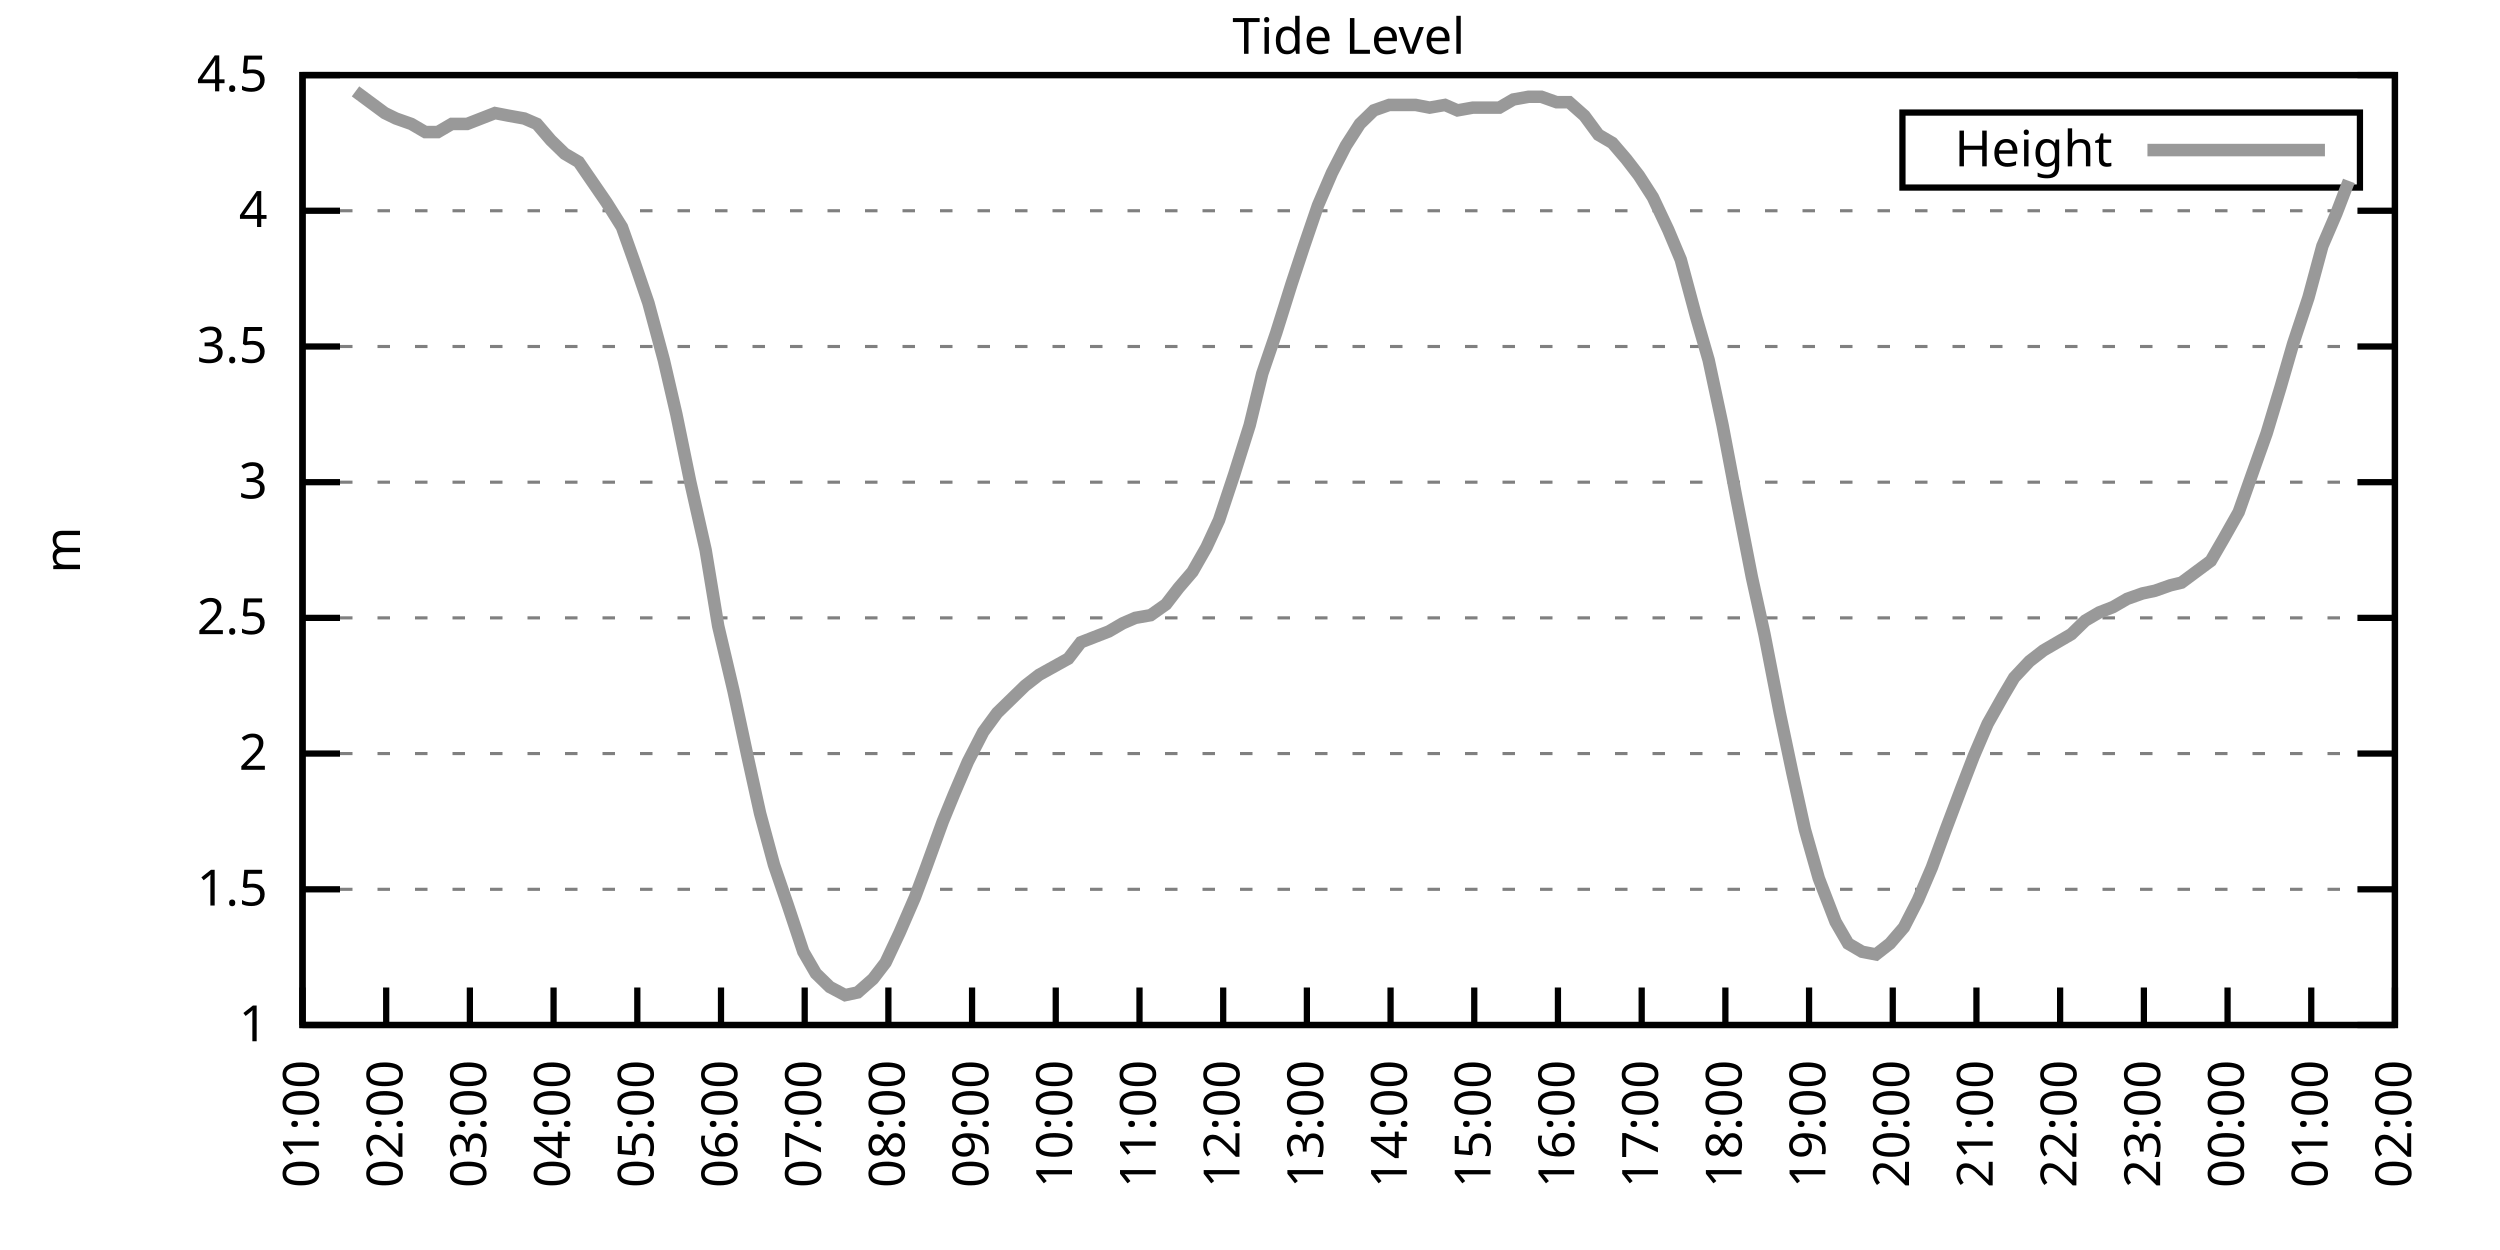
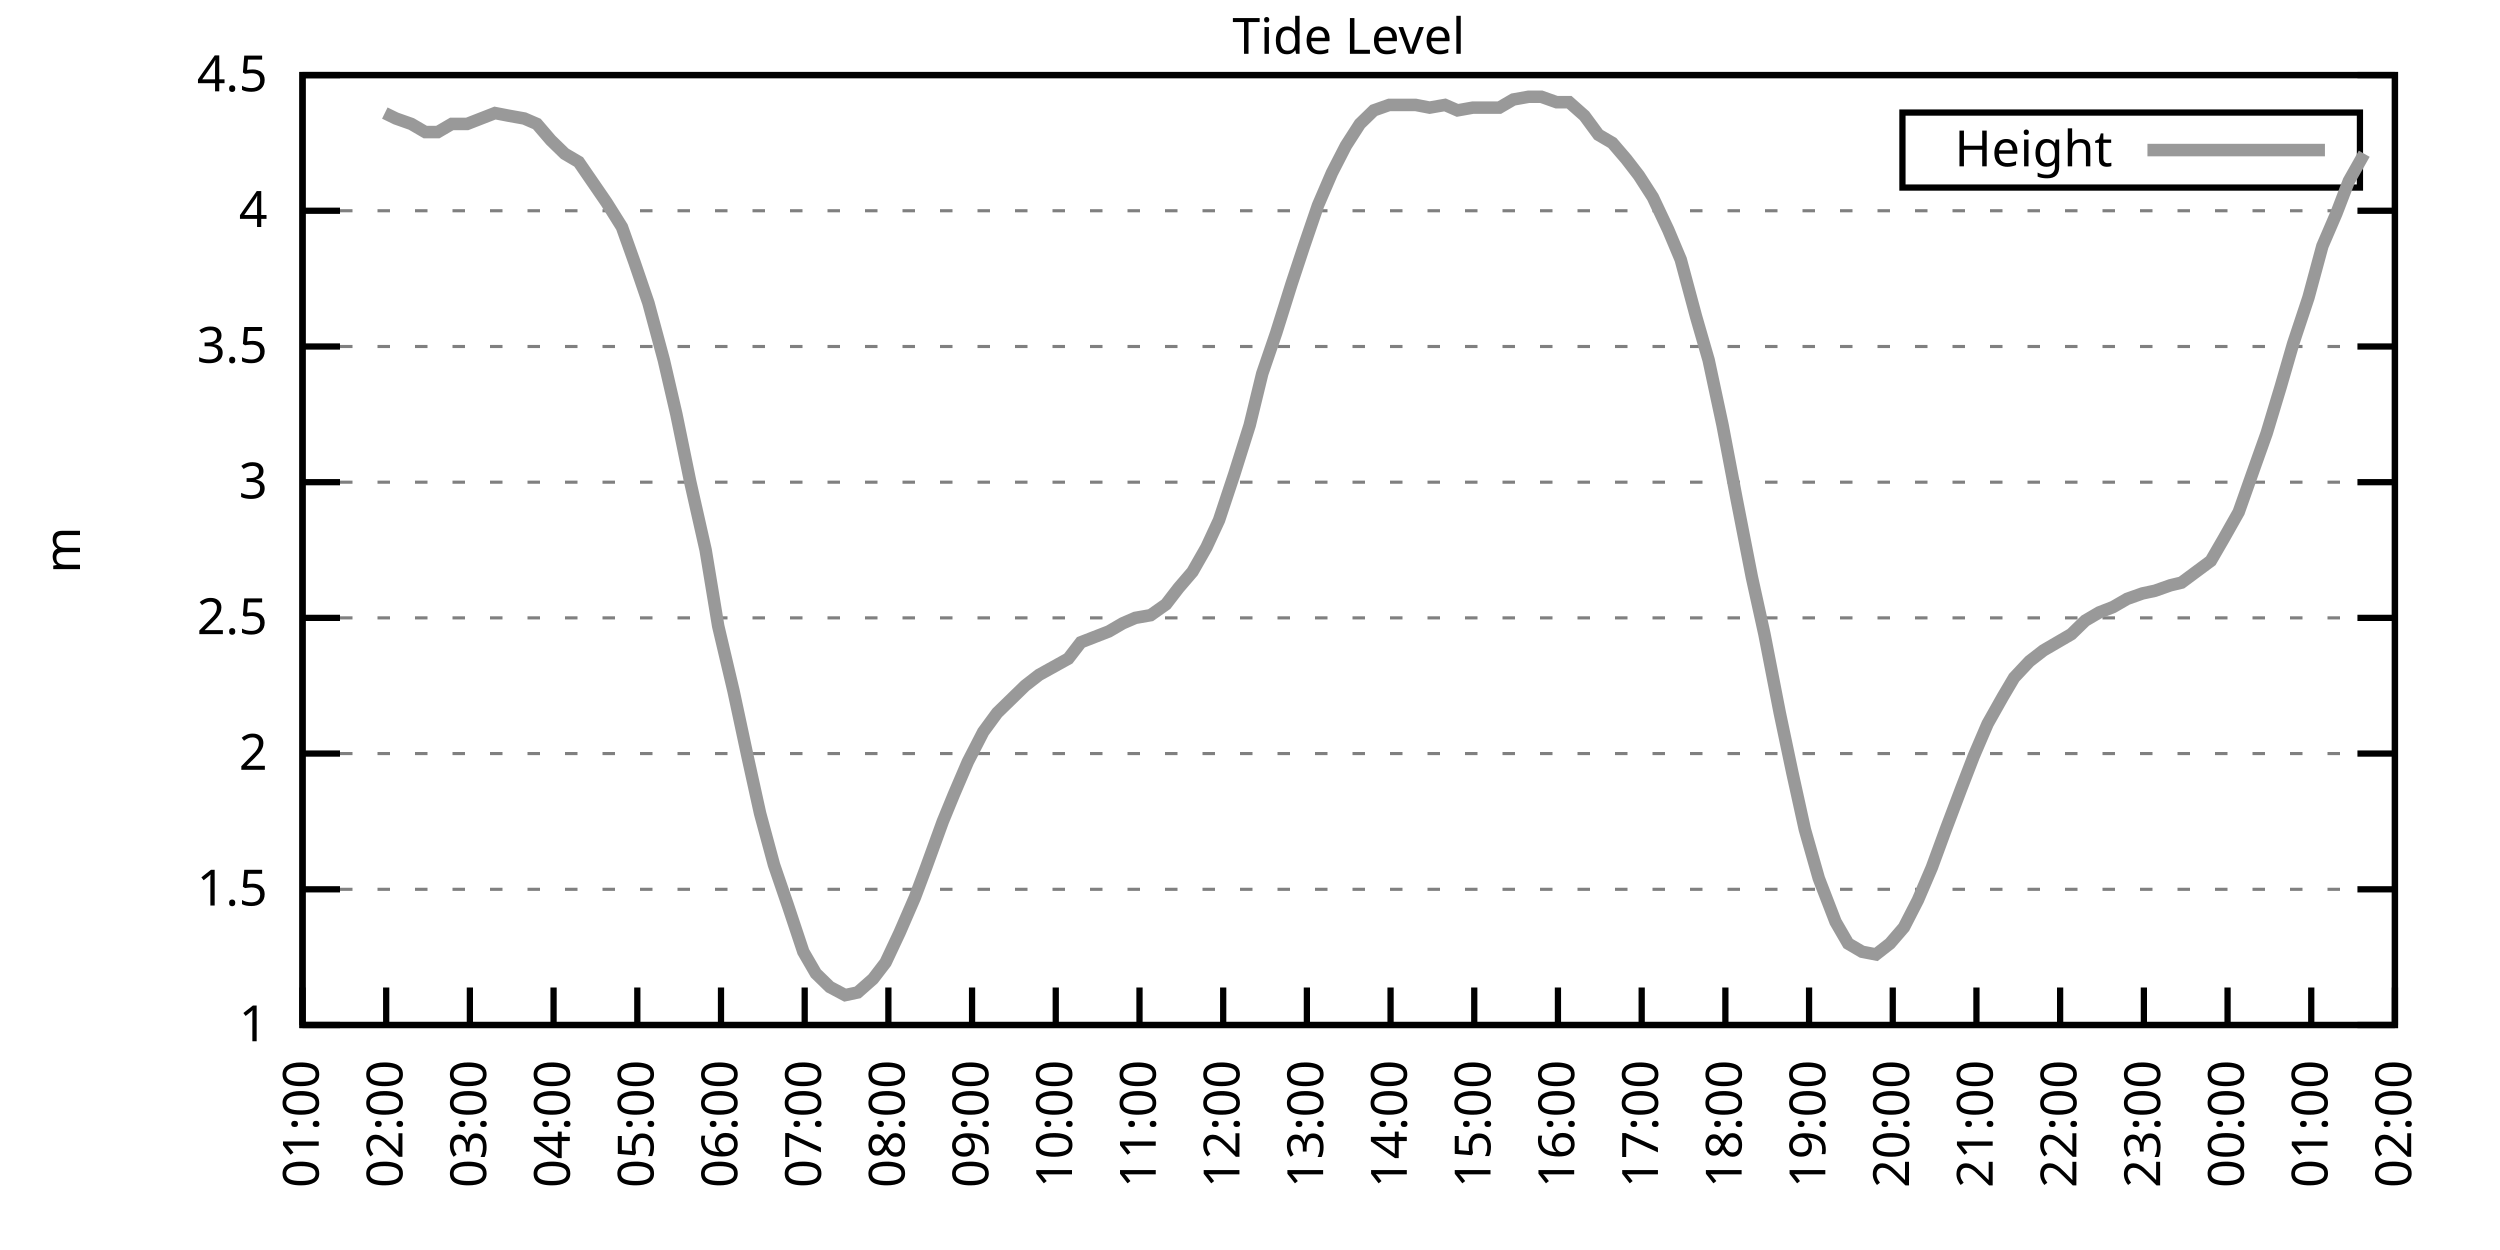
<svg xmlns="http://www.w3.org/2000/svg" xmlns:xlink="http://www.w3.org/1999/xlink" width="400" height="200" viewBox="0 0 400 200">
  <g id="gnuplot_canvas">
    <rect x="0" y="0" width="400" height="200" fill="none" />
    <defs>
      <circle id="gpDot" r="0.5" stroke-width="0.5" stroke="currentColor" />
      <path id="gpPt0" stroke-width="0.333" stroke="currentColor" d="M-1,0 h2 M0,-1 v2" />
      <path id="gpPt1" stroke-width="0.333" stroke="currentColor" d="M-1,-1 L1,1 M1,-1 L-1,1" />
      <path id="gpPt2" stroke-width="0.333" stroke="currentColor" d="M-1,0 L1,0 M0,-1 L0,1 M-1,-1 L1,1 M-1,1 L1,-1" />
      <rect id="gpPt3" stroke-width="0.333" stroke="currentColor" x="-1" y="-1" width="2" height="2" />
      <rect id="gpPt4" stroke-width="0.333" stroke="currentColor" fill="currentColor" x="-1" y="-1" width="2" height="2" />
      <circle id="gpPt5" stroke-width="0.333" stroke="currentColor" cx="0" cy="0" r="1" />
      <use xlink:href="#gpPt5" id="gpPt6" fill="currentColor" stroke="none" />
      <path id="gpPt7" stroke-width="0.333" stroke="currentColor" d="M0,-1.33 L-1.33,0.67 L1.33,0.67 z" />
      <use xlink:href="#gpPt7" id="gpPt8" fill="currentColor" stroke="none" />
      <use xlink:href="#gpPt7" id="gpPt9" stroke="currentColor" transform="rotate(180)" />
      <use xlink:href="#gpPt9" id="gpPt10" fill="currentColor" stroke="none" />
      <use xlink:href="#gpPt3" id="gpPt11" stroke="currentColor" transform="rotate(45)" />
      <use xlink:href="#gpPt11" id="gpPt12" fill="currentColor" stroke="none" />
      <path id="gpPt13" stroke-width="0.333" stroke="currentColor" d="M0,1.330 L1.265,0.411 L0.782,-1.067 L-0.782,-1.076 L-1.265,0.411 z" />
      <use xlink:href="#gpPt13" id="gpPt14" fill="currentColor" stroke="none" />
      <filter id="textbox" filterUnits="objectBoundingBox" x="0" y="0" height="1" width="1">
        <feFlood flood-color="white" flood-opacity="1" result="bgnd" />
        <feComposite in="SourceGraphic" in2="bgnd" operator="atop" />
      </filter>
      <filter id="greybox" filterUnits="objectBoundingBox" x="0" y="0" height="1" width="1">
        <feFlood flood-color="lightgrey" flood-opacity="1" result="grey" />
        <feComposite in="SourceGraphic" in2="grey" operator="atop" />
      </filter>
    </defs>
    <g fill="none" color="white" stroke="currentColor" stroke-width="1.00" stroke-linecap="butt" stroke-linejoin="miter">
</g>
    <g fill="none" color="black" stroke="currentColor" stroke-width="1.00" stroke-linecap="butt" stroke-linejoin="miter">
      <g stroke="none" shape-rendering="crispEdges">
        <polygon fill="rgb(255, 255, 255)" points="48.40,164.00 383.18,164.00 383.18,12.02 48.40,12.02 " />
      </g>
    </g>
    <g fill="none" color="black" stroke="currentColor" stroke-width="1.00" stroke-linecap="butt" stroke-linejoin="miter">
</g>
    <g fill="none" color="black" stroke="black" stroke-width="0.50" stroke-linecap="butt" stroke-linejoin="miter">
</g>
    <g fill="none" color="gray" stroke="currentColor" stroke-width="0.50" stroke-linecap="butt" stroke-linejoin="miter">
      <path stroke="gray" stroke-dasharray="2,4" class="gridline" d="M48.40,164.00 L383.19,164.00  " />
    </g>
    <g fill="none" color="gray" stroke="gray" stroke-width="1.00" stroke-linecap="butt" stroke-linejoin="miter">
</g>
    <g fill="none" color="black" stroke="currentColor" stroke-width="1.00" stroke-linecap="butt" stroke-linejoin="miter">
      <path stroke="black" d="M48.40,164.00 L54.40,164.00 M383.19,164.00 L377.19,164.00  " />
      <g transform="translate(42.80,166.60)" stroke="none" fill="black" font-family="Sans" font-size="8.00" text-anchor="end">
        <text>
          <tspan font-family="Sans"> 1</tspan>
        </text>
      </g>
    </g>
    <g fill="none" color="black" stroke="currentColor" stroke-width="1.00" stroke-linecap="butt" stroke-linejoin="miter">
</g>
    <g fill="none" color="black" stroke="black" stroke-width="0.50" stroke-linecap="butt" stroke-linejoin="miter">
</g>
    <g fill="none" color="gray" stroke="currentColor" stroke-width="0.50" stroke-linecap="butt" stroke-linejoin="miter">
      <path stroke="gray" stroke-dasharray="2,4" class="gridline" d="M48.40,142.29 L383.19,142.29  " />
    </g>
    <g fill="none" color="gray" stroke="gray" stroke-width="1.00" stroke-linecap="butt" stroke-linejoin="miter">
</g>
    <g fill="none" color="black" stroke="currentColor" stroke-width="1.00" stroke-linecap="butt" stroke-linejoin="miter">
      <path stroke="black" d="M48.40,142.29 L54.40,142.29 M383.19,142.29 L377.19,142.29  " />
      <g transform="translate(42.80,144.89)" stroke="none" fill="black" font-family="Sans" font-size="8.00" text-anchor="end">
        <text>
          <tspan font-family="Sans"> 1.5</tspan>
        </text>
      </g>
    </g>
    <g fill="none" color="black" stroke="currentColor" stroke-width="1.00" stroke-linecap="butt" stroke-linejoin="miter">
</g>
    <g fill="none" color="black" stroke="black" stroke-width="0.50" stroke-linecap="butt" stroke-linejoin="miter">
</g>
    <g fill="none" color="gray" stroke="currentColor" stroke-width="0.50" stroke-linecap="butt" stroke-linejoin="miter">
      <path stroke="gray" stroke-dasharray="2,4" class="gridline" d="M48.40,120.57 L383.19,120.57  " />
    </g>
    <g fill="none" color="gray" stroke="gray" stroke-width="1.00" stroke-linecap="butt" stroke-linejoin="miter">
</g>
    <g fill="none" color="black" stroke="currentColor" stroke-width="1.00" stroke-linecap="butt" stroke-linejoin="miter">
      <path stroke="black" d="M48.40,120.57 L54.40,120.57 M383.19,120.57 L377.19,120.57  " />
      <g transform="translate(42.80,123.17)" stroke="none" fill="black" font-family="Sans" font-size="8.00" text-anchor="end">
        <text>
          <tspan font-family="Sans"> 2</tspan>
        </text>
      </g>
    </g>
    <g fill="none" color="black" stroke="currentColor" stroke-width="1.00" stroke-linecap="butt" stroke-linejoin="miter">
</g>
    <g fill="none" color="black" stroke="black" stroke-width="0.50" stroke-linecap="butt" stroke-linejoin="miter">
</g>
    <g fill="none" color="gray" stroke="currentColor" stroke-width="0.50" stroke-linecap="butt" stroke-linejoin="miter">
      <path stroke="gray" stroke-dasharray="2,4" class="gridline" d="M48.40,98.86 L383.19,98.86  " />
    </g>
    <g fill="none" color="gray" stroke="gray" stroke-width="1.00" stroke-linecap="butt" stroke-linejoin="miter">
</g>
    <g fill="none" color="black" stroke="currentColor" stroke-width="1.00" stroke-linecap="butt" stroke-linejoin="miter">
      <path stroke="black" d="M48.40,98.86 L54.40,98.86 M383.19,98.86 L377.19,98.86  " />
      <g transform="translate(42.80,101.46)" stroke="none" fill="black" font-family="Sans" font-size="8.00" text-anchor="end">
        <text>
          <tspan font-family="Sans"> 2.5</tspan>
        </text>
      </g>
    </g>
    <g fill="none" color="black" stroke="currentColor" stroke-width="1.00" stroke-linecap="butt" stroke-linejoin="miter">
</g>
    <g fill="none" color="black" stroke="black" stroke-width="0.50" stroke-linecap="butt" stroke-linejoin="miter">
</g>
    <g fill="none" color="gray" stroke="currentColor" stroke-width="0.50" stroke-linecap="butt" stroke-linejoin="miter">
      <path stroke="gray" stroke-dasharray="2,4" class="gridline" d="M48.40,77.15 L383.19,77.15  " />
    </g>
    <g fill="none" color="gray" stroke="gray" stroke-width="1.00" stroke-linecap="butt" stroke-linejoin="miter">
</g>
    <g fill="none" color="black" stroke="currentColor" stroke-width="1.00" stroke-linecap="butt" stroke-linejoin="miter">
      <path stroke="black" d="M48.40,77.15 L54.40,77.15 M383.19,77.15 L377.19,77.15  " />
      <g transform="translate(42.80,79.75)" stroke="none" fill="black" font-family="Sans" font-size="8.00" text-anchor="end">
        <text>
          <tspan font-family="Sans"> 3</tspan>
        </text>
      </g>
    </g>
    <g fill="none" color="black" stroke="currentColor" stroke-width="1.00" stroke-linecap="butt" stroke-linejoin="miter">
</g>
    <g fill="none" color="black" stroke="black" stroke-width="0.50" stroke-linecap="butt" stroke-linejoin="miter">
</g>
    <g fill="none" color="gray" stroke="currentColor" stroke-width="0.50" stroke-linecap="butt" stroke-linejoin="miter">
      <path stroke="gray" stroke-dasharray="2,4" class="gridline" d="M48.40,55.44 L383.19,55.44  " />
    </g>
    <g fill="none" color="gray" stroke="gray" stroke-width="1.00" stroke-linecap="butt" stroke-linejoin="miter">
</g>
    <g fill="none" color="black" stroke="currentColor" stroke-width="1.00" stroke-linecap="butt" stroke-linejoin="miter">
      <path stroke="black" d="M48.40,55.44 L54.40,55.44 M383.19,55.44 L377.19,55.44  " />
      <g transform="translate(42.80,58.04)" stroke="none" fill="black" font-family="Sans" font-size="8.00" text-anchor="end">
        <text>
          <tspan font-family="Sans"> 3.5</tspan>
        </text>
      </g>
    </g>
    <g fill="none" color="black" stroke="currentColor" stroke-width="1.00" stroke-linecap="butt" stroke-linejoin="miter">
</g>
    <g fill="none" color="black" stroke="black" stroke-width="0.50" stroke-linecap="butt" stroke-linejoin="miter">
</g>
    <g fill="none" color="gray" stroke="currentColor" stroke-width="0.50" stroke-linecap="butt" stroke-linejoin="miter">
      <path stroke="gray" stroke-dasharray="2,4" class="gridline" d="M48.40,33.72 L383.19,33.72  " />
    </g>
    <g fill="none" color="gray" stroke="gray" stroke-width="1.00" stroke-linecap="butt" stroke-linejoin="miter">
</g>
    <g fill="none" color="black" stroke="currentColor" stroke-width="1.00" stroke-linecap="butt" stroke-linejoin="miter">
      <path stroke="black" d="M48.40,33.72 L54.40,33.72 M383.19,33.72 L377.19,33.72  " />
      <g transform="translate(42.80,36.32)" stroke="none" fill="black" font-family="Sans" font-size="8.00" text-anchor="end">
        <text>
          <tspan font-family="Sans"> 4</tspan>
        </text>
      </g>
    </g>
    <g fill="none" color="black" stroke="currentColor" stroke-width="1.00" stroke-linecap="butt" stroke-linejoin="miter">
</g>
    <g fill="none" color="black" stroke="black" stroke-width="0.50" stroke-linecap="butt" stroke-linejoin="miter">
</g>
    <g fill="none" color="gray" stroke="currentColor" stroke-width="0.50" stroke-linecap="butt" stroke-linejoin="miter">
      <path stroke="gray" stroke-dasharray="2,4" class="gridline" d="M48.40,12.01 L383.19,12.01  " />
    </g>
    <g fill="none" color="gray" stroke="gray" stroke-width="1.00" stroke-linecap="butt" stroke-linejoin="miter">
</g>
    <g fill="none" color="black" stroke="currentColor" stroke-width="1.00" stroke-linecap="butt" stroke-linejoin="miter">
      <path stroke="black" d="M48.40,12.01 L54.40,12.01 M383.19,12.01 L377.19,12.01  " />
      <g transform="translate(42.80,14.61)" stroke="none" fill="black" font-family="Sans" font-size="8.00" text-anchor="end">
        <text>
          <tspan font-family="Sans"> 4.5</tspan>
        </text>
      </g>
    </g>
    <g fill="none" color="black" stroke="currentColor" stroke-width="1.00" stroke-linecap="butt" stroke-linejoin="miter">
      <path stroke="black" d="M48.40,164.00 L48.40,158.00  " />
      <g transform="translate(51.00,169.60) rotate(270.00)" stroke="none" fill="black" font-family="Sans" font-size="8.00" text-anchor="end">
        <text>
          <tspan font-family="Sans">01:00</tspan>
        </text>
      </g>
    </g>
    <g fill="none" color="black" stroke="currentColor" stroke-width="1.00" stroke-linecap="butt" stroke-linejoin="miter">
      <path stroke="black" d="M61.79,164.00 L61.79,158.00  " />
      <g transform="translate(64.39,169.60) rotate(270.00)" stroke="none" fill="black" font-family="Sans" font-size="8.00" text-anchor="end">
        <text>
          <tspan font-family="Sans">02:00</tspan>
        </text>
      </g>
    </g>
    <g fill="none" color="black" stroke="currentColor" stroke-width="1.00" stroke-linecap="butt" stroke-linejoin="miter">
      <path stroke="black" d="M75.18,164.00 L75.18,158.00  " />
      <g transform="translate(77.78,169.60) rotate(270.00)" stroke="none" fill="black" font-family="Sans" font-size="8.00" text-anchor="end">
        <text>
          <tspan font-family="Sans">03:00</tspan>
        </text>
      </g>
    </g>
    <g fill="none" color="black" stroke="currentColor" stroke-width="1.00" stroke-linecap="butt" stroke-linejoin="miter">
      <path stroke="black" d="M88.57,164.00 L88.57,158.00  " />
      <g transform="translate(91.17,169.60) rotate(270.00)" stroke="none" fill="black" font-family="Sans" font-size="8.00" text-anchor="end">
        <text>
          <tspan font-family="Sans">04:00</tspan>
        </text>
      </g>
    </g>
    <g fill="none" color="black" stroke="currentColor" stroke-width="1.00" stroke-linecap="butt" stroke-linejoin="miter">
      <path stroke="black" d="M101.97,164.00 L101.97,158.00  " />
      <g transform="translate(104.57,169.60) rotate(270.00)" stroke="none" fill="black" font-family="Sans" font-size="8.00" text-anchor="end">
        <text>
          <tspan font-family="Sans">05:00</tspan>
        </text>
      </g>
    </g>
    <g fill="none" color="black" stroke="currentColor" stroke-width="1.00" stroke-linecap="butt" stroke-linejoin="miter">
      <path stroke="black" d="M115.36,164.00 L115.36,158.00  " />
      <g transform="translate(117.96,169.60) rotate(270.00)" stroke="none" fill="black" font-family="Sans" font-size="8.00" text-anchor="end">
        <text>
          <tspan font-family="Sans">06:00</tspan>
        </text>
      </g>
    </g>
    <g fill="none" color="black" stroke="currentColor" stroke-width="1.00" stroke-linecap="butt" stroke-linejoin="miter">
      <path stroke="black" d="M128.75,164.00 L128.75,158.00  " />
      <g transform="translate(131.35,169.60) rotate(270.00)" stroke="none" fill="black" font-family="Sans" font-size="8.00" text-anchor="end">
        <text>
          <tspan font-family="Sans">07:00</tspan>
        </text>
      </g>
    </g>
    <g fill="none" color="black" stroke="currentColor" stroke-width="1.00" stroke-linecap="butt" stroke-linejoin="miter">
      <path stroke="black" d="M142.14,164.00 L142.14,158.00  " />
      <g transform="translate(144.74,169.60) rotate(270.00)" stroke="none" fill="black" font-family="Sans" font-size="8.00" text-anchor="end">
        <text>
          <tspan font-family="Sans">08:00</tspan>
        </text>
      </g>
    </g>
    <g fill="none" color="black" stroke="currentColor" stroke-width="1.00" stroke-linecap="butt" stroke-linejoin="miter">
      <path stroke="black" d="M155.53,164.00 L155.53,158.00  " />
      <g transform="translate(158.13,169.60) rotate(270.00)" stroke="none" fill="black" font-family="Sans" font-size="8.00" text-anchor="end">
        <text>
          <tspan font-family="Sans">09:00</tspan>
        </text>
      </g>
    </g>
    <g fill="none" color="black" stroke="currentColor" stroke-width="1.00" stroke-linecap="butt" stroke-linejoin="miter">
      <path stroke="black" d="M168.92,164.00 L168.92,158.00  " />
      <g transform="translate(171.52,169.60) rotate(270.00)" stroke="none" fill="black" font-family="Sans" font-size="8.00" text-anchor="end">
        <text>
          <tspan font-family="Sans">10:00</tspan>
        </text>
      </g>
    </g>
    <g fill="none" color="black" stroke="currentColor" stroke-width="1.00" stroke-linecap="butt" stroke-linejoin="miter">
      <path stroke="black" d="M182.32,164.00 L182.32,158.00  " />
      <g transform="translate(184.92,169.60) rotate(270.00)" stroke="none" fill="black" font-family="Sans" font-size="8.00" text-anchor="end">
        <text>
          <tspan font-family="Sans">11:00</tspan>
        </text>
      </g>
    </g>
    <g fill="none" color="black" stroke="currentColor" stroke-width="1.00" stroke-linecap="butt" stroke-linejoin="miter">
      <path stroke="black" d="M195.71,164.00 L195.71,158.00  " />
      <g transform="translate(198.31,169.60) rotate(270.00)" stroke="none" fill="black" font-family="Sans" font-size="8.00" text-anchor="end">
        <text>
          <tspan font-family="Sans">12:00</tspan>
        </text>
      </g>
    </g>
    <g fill="none" color="black" stroke="currentColor" stroke-width="1.00" stroke-linecap="butt" stroke-linejoin="miter">
      <path stroke="black" d="M209.10,164.00 L209.10,158.00  " />
      <g transform="translate(211.70,169.60) rotate(270.00)" stroke="none" fill="black" font-family="Sans" font-size="8.00" text-anchor="end">
        <text>
          <tspan font-family="Sans">13:00</tspan>
        </text>
      </g>
    </g>
    <g fill="none" color="black" stroke="currentColor" stroke-width="1.00" stroke-linecap="butt" stroke-linejoin="miter">
      <path stroke="black" d="M222.49,164.00 L222.49,158.00  " />
      <g transform="translate(225.09,169.60) rotate(270.00)" stroke="none" fill="black" font-family="Sans" font-size="8.00" text-anchor="end">
        <text>
          <tspan font-family="Sans">14:00</tspan>
        </text>
      </g>
    </g>
    <g fill="none" color="black" stroke="currentColor" stroke-width="1.00" stroke-linecap="butt" stroke-linejoin="miter">
      <path stroke="black" d="M235.88,164.00 L235.88,158.00  " />
      <g transform="translate(238.48,169.60) rotate(270.00)" stroke="none" fill="black" font-family="Sans" font-size="8.00" text-anchor="end">
        <text>
          <tspan font-family="Sans">15:00</tspan>
        </text>
      </g>
    </g>
    <g fill="none" color="black" stroke="currentColor" stroke-width="1.00" stroke-linecap="butt" stroke-linejoin="miter">
      <path stroke="black" d="M249.27,164.00 L249.27,158.00  " />
      <g transform="translate(251.87,169.60) rotate(270.00)" stroke="none" fill="black" font-family="Sans" font-size="8.00" text-anchor="end">
        <text>
          <tspan font-family="Sans">16:00</tspan>
        </text>
      </g>
    </g>
    <g fill="none" color="black" stroke="currentColor" stroke-width="1.00" stroke-linecap="butt" stroke-linejoin="miter">
      <path stroke="black" d="M262.67,164.00 L262.67,158.00  " />
      <g transform="translate(265.27,169.60) rotate(270.00)" stroke="none" fill="black" font-family="Sans" font-size="8.00" text-anchor="end">
        <text>
          <tspan font-family="Sans">17:00</tspan>
        </text>
      </g>
    </g>
    <g fill="none" color="black" stroke="currentColor" stroke-width="1.00" stroke-linecap="butt" stroke-linejoin="miter">
      <path stroke="black" d="M276.06,164.00 L276.06,158.00  " />
      <g transform="translate(278.66,169.60) rotate(270.00)" stroke="none" fill="black" font-family="Sans" font-size="8.00" text-anchor="end">
        <text>
          <tspan font-family="Sans">18:00</tspan>
        </text>
      </g>
    </g>
    <g fill="none" color="black" stroke="currentColor" stroke-width="1.00" stroke-linecap="butt" stroke-linejoin="miter">
      <path stroke="black" d="M289.45,164.00 L289.45,158.00  " />
      <g transform="translate(292.05,169.60) rotate(270.00)" stroke="none" fill="black" font-family="Sans" font-size="8.00" text-anchor="end">
        <text>
          <tspan font-family="Sans">19:00</tspan>
        </text>
      </g>
    </g>
    <g fill="none" color="black" stroke="currentColor" stroke-width="1.00" stroke-linecap="butt" stroke-linejoin="miter">
      <path stroke="black" d="M302.84,164.00 L302.84,158.00  " />
      <g transform="translate(305.44,169.60) rotate(270.00)" stroke="none" fill="black" font-family="Sans" font-size="8.00" text-anchor="end">
        <text>
          <tspan font-family="Sans">20:00</tspan>
        </text>
      </g>
    </g>
    <g fill="none" color="black" stroke="currentColor" stroke-width="1.00" stroke-linecap="butt" stroke-linejoin="miter">
      <path stroke="black" d="M316.23,164.00 L316.23,158.00  " />
      <g transform="translate(318.83,169.60) rotate(270.00)" stroke="none" fill="black" font-family="Sans" font-size="8.00" text-anchor="end">
        <text>
          <tspan font-family="Sans">21:00</tspan>
        </text>
      </g>
    </g>
    <g fill="none" color="black" stroke="currentColor" stroke-width="1.00" stroke-linecap="butt" stroke-linejoin="miter">
      <path stroke="black" d="M329.62,164.00 L329.62,158.00  " />
      <g transform="translate(332.22,169.60) rotate(270.00)" stroke="none" fill="black" font-family="Sans" font-size="8.00" text-anchor="end">
        <text>
          <tspan font-family="Sans">22:00</tspan>
        </text>
      </g>
    </g>
    <g fill="none" color="black" stroke="currentColor" stroke-width="1.00" stroke-linecap="butt" stroke-linejoin="miter">
      <path stroke="black" d="M343.02,164.00 L343.02,158.00  " />
      <g transform="translate(345.62,169.60) rotate(270.00)" stroke="none" fill="black" font-family="Sans" font-size="8.00" text-anchor="end">
        <text>
          <tspan font-family="Sans">23:00</tspan>
        </text>
      </g>
    </g>
    <g fill="none" color="black" stroke="currentColor" stroke-width="1.00" stroke-linecap="butt" stroke-linejoin="miter">
      <path stroke="black" d="M356.41,164.00 L356.41,158.00  " />
      <g transform="translate(359.01,169.60) rotate(270.00)" stroke="none" fill="black" font-family="Sans" font-size="8.00" text-anchor="end">
        <text>
          <tspan font-family="Sans">00:00</tspan>
        </text>
      </g>
    </g>
    <g fill="none" color="black" stroke="currentColor" stroke-width="1.00" stroke-linecap="butt" stroke-linejoin="miter">
      <path stroke="black" d="M369.80,164.00 L369.80,158.00  " />
      <g transform="translate(372.40,169.60) rotate(270.00)" stroke="none" fill="black" font-family="Sans" font-size="8.00" text-anchor="end">
        <text>
          <tspan font-family="Sans">01:00</tspan>
        </text>
      </g>
    </g>
    <g fill="none" color="black" stroke="currentColor" stroke-width="1.00" stroke-linecap="butt" stroke-linejoin="miter">
      <path stroke="black" d="M383.19,164.00 L383.19,158.00  " />
      <g transform="translate(385.79,169.60) rotate(270.00)" stroke="none" fill="black" font-family="Sans" font-size="8.00" text-anchor="end">
        <text>
          <tspan font-family="Sans">02:00</tspan>
        </text>
      </g>
    </g>
    <g fill="none" color="black" stroke="currentColor" stroke-width="1.00" stroke-linecap="butt" stroke-linejoin="miter">
</g>
    <g fill="none" color="black" stroke="currentColor" stroke-width="1.00" stroke-linecap="butt" stroke-linejoin="miter">
      <path stroke="black" d="M48.40,12.01 L48.40,164.00 L383.19,164.00 L383.19,12.01 L48.40,12.01 Z  " />
    </g>
    <g fill="none" color="black" stroke="currentColor" stroke-width="1.00" stroke-linecap="butt" stroke-linejoin="miter">
</g>
    <g fill="none" color="black" stroke="currentColor" stroke-width="1.00" stroke-linecap="butt" stroke-linejoin="miter">
      <path stroke="black" d="M304.39,30.01 L304.39,18.01 L377.59,18.01 L377.59,30.01 L304.39,30.01 Z  " />
    </g>
    <g id="Tide_level_plot_1">
      <g fill="none" color="white" stroke="black" stroke-width="2.00" stroke-linecap="butt" stroke-linejoin="miter">
</g>
      <g fill="none" color="black" stroke="currentColor" stroke-width="2.00" stroke-linecap="butt" stroke-linejoin="miter">
        <g transform="translate(337.99,26.61)" stroke="none" fill="black" font-family="Sans" font-size="8.00" text-anchor="end">
          <text>
            <tspan font-family="Sans">Height</tspan>
          </text>
        </g>
      </g>
      <g fill="none" color="black" stroke="currentColor" stroke-width="2.00" stroke-linecap="butt" stroke-linejoin="miter">
-         <path stroke="rgb(153, 153, 153)" d="M343.59,24.01 L371.99,24.01 M56.88,14.62 L61.57,18.09 L63.35,18.96 L65.81,19.83 L68.04,21.13 L70.05,21.13   L72.28,19.83 L74.74,19.83 L76.97,18.96 L79.20,18.09 L81.43,18.52 L83.89,18.96 L85.90,19.83 L88.13,22.43   L90.36,24.60 L92.59,25.91 L97.06,32.42 L99.51,36.33 L101.52,41.97 L103.75,48.49 L106.21,57.61 L108.22,66.29   L110.45,77.15 L112.90,88.00 L114.91,100.16 L117.37,110.59 L119.60,121.01 L121.61,130.13 L123.84,138.38 L126.07,144.89   L128.53,152.28 L130.54,155.75 L132.77,157.92 L135.22,159.22 L137.23,158.79 L139.69,156.62 L141.69,154.01 L143.93,149.24   L146.38,143.59 L148.17,138.81 L150.85,131.43 L152.63,127.09 L154.86,121.88 L157.32,117.10 L159.55,114.06 L161.78,111.89   L164.01,109.72 L166.25,107.98 L170.93,105.38 L172.94,102.77 L175.17,101.90 L177.41,101.03 L179.64,99.73 L181.65,98.86   L184.10,98.43 L186.56,96.69 L188.57,94.08 L190.80,91.48 L193.03,87.57 L195.04,83.23 L197.49,75.85 L199.95,68.03   L201.96,59.78 L204.19,53.26 L206.64,45.45 L208.65,39.37 L210.88,32.85 L213.12,27.64 L215.35,23.30 L217.58,19.83   L219.81,17.66 L222.27,16.79 L224.28,16.79 L226.51,16.79 L228.74,17.22 L231.20,16.79 L233.20,17.66 L235.66,17.22   L237.67,17.22 L239.90,17.22 L242.13,15.92 L244.59,15.48 L246.60,15.48 L249.05,16.35 L251.06,16.35 L253.51,18.52   L255.75,21.56 L257.98,22.87 L260.21,25.47 L262.22,28.08 L264.45,31.55 L266.91,36.76 L268.92,41.54 L271.37,50.66   L273.38,57.61 L275.61,68.03 L277.84,79.75 L280.30,92.35 L282.31,101.47 L284.76,114.06 L286.77,123.61 L288.78,132.73   L291.01,140.55 L293.69,147.50 L295.70,150.97 L297.93,152.28 L300.16,152.71 L302.39,150.97 L304.63,148.37 L306.86,144.02   L309.09,138.81 L311.32,132.73 L313.78,126.22 L315.79,121.01 L318.02,115.80 L320.47,111.45 L322.26,108.42 L324.71,105.81   L326.95,104.07 L329.18,102.77 L331.41,101.47 L333.64,99.30 L335.87,97.99 L338.10,97.12 L340.34,95.82 L342.79,94.95   L344.80,94.52 L347.26,93.65 L349.04,93.22 L353.73,89.74 L355.74,86.27 L358.19,81.93 L360.65,74.98 L362.66,69.33   L364.89,61.95 L366.90,55.00 L369.35,47.62 L371.58,39.37 L373.82,34.16 L375.82,28.95  " />
+         <path stroke="rgb(153, 153, 153)" d="M343.59,24.01 L371.99,24.01 M61.57,18.09 L63.35,18.96 L65.81,19.83 L68.04,21.13 L70.05,21.13 L72.28,19.83   L74.74,19.83 L76.97,18.96 L79.20,18.09 L81.43,18.52 L83.89,18.96 L85.90,19.83 L88.13,22.43 L90.36,24.60   L92.59,25.91 L97.06,32.42 L99.51,36.33 L101.52,41.97 L103.75,48.49 L106.21,57.61 L108.22,66.29 L110.45,77.15   L112.90,88.00 L114.91,100.16 L117.37,110.59 L119.60,121.01 L121.61,130.13 L123.84,138.38 L126.07,144.89 L128.53,152.28   L130.54,155.75 L132.77,157.92 L135.22,159.22 L137.23,158.79 L139.69,156.62 L141.69,154.01 L143.93,149.24 L146.38,143.59   L148.17,138.81 L150.85,131.43 L152.63,127.09 L154.86,121.88 L157.32,117.10 L159.55,114.06 L161.78,111.89 L164.01,109.72   L166.25,107.98 L170.93,105.38 L172.94,102.77 L175.17,101.90 L177.41,101.03 L179.64,99.73 L181.65,98.86 L184.10,98.43   L186.56,96.69 L188.57,94.08 L190.80,91.48 L193.03,87.57 L195.04,83.23 L197.49,75.85 L199.95,68.03 L201.96,59.78   L204.19,53.26 L206.64,45.45 L208.65,39.37 L210.88,32.85 L213.12,27.64 L215.35,23.30 L217.58,19.83 L219.81,17.66   L222.27,16.79 L224.28,16.79 L226.51,16.79 L228.74,17.22 L231.20,16.79 L233.20,17.66 L235.66,17.22 L237.67,17.22   L239.90,17.22 L242.13,15.92 L244.59,15.48 L246.60,15.48 L249.05,16.35 L251.06,16.35 L253.51,18.52 L255.75,21.56   L257.98,22.87 L260.21,25.47 L262.22,28.08 L264.45,31.55 L266.91,36.76 L268.92,41.54 L271.37,50.66 L273.38,57.61   L275.61,68.03 L277.84,79.75 L280.30,92.35 L282.31,101.47 L284.76,114.06 L286.77,123.61 L288.78,132.73 L291.01,140.55   L293.69,147.50 L295.70,150.97 L297.93,152.28 L300.16,152.71 L302.39,150.97 L304.63,148.37 L306.86,144.02 L309.09,138.81   L311.32,132.73 L313.78,126.22 L315.79,121.01 L318.02,115.80 L320.47,111.45 L322.26,108.42 L324.71,105.81 L326.95,104.07   L329.18,102.77 L331.41,101.47 L333.64,99.30 L335.87,97.99 L338.10,97.12 L340.34,95.82 L342.79,94.95 L344.80,94.52   L347.26,93.65 L349.04,93.22 L353.73,89.74 L355.74,86.27 L358.19,81.93 L360.65,74.98 L362.66,69.33 L364.89,61.95   L366.90,55.00 L369.35,47.62 L371.58,39.37 L373.82,34.16 L375.82,28.95 L378.28,24.60  " />
      </g>
    </g>
    <g fill="none" color="black" stroke="currentColor" stroke-width="2.00" stroke-linecap="butt" stroke-linejoin="miter">
</g>
    <g fill="none" color="black" stroke="black" stroke-width="1.00" stroke-linecap="butt" stroke-linejoin="miter">
</g>
    <g fill="none" color="black" stroke="currentColor" stroke-width="1.00" stroke-linecap="butt" stroke-linejoin="miter">
      <path stroke="black" d="M48.40,12.01 L48.40,164.00 L383.19,164.00 L383.19,12.01 L48.40,12.01 Z  " />
      <g transform="translate(12.80,88.01) rotate(270.00)" stroke="none" fill="black" font-family="Sans" font-size="8.00" text-anchor="middle">
        <text>
          <tspan font-family="Sans">m</tspan>
        </text>
      </g>
    </g>
    <g fill="none" color="black" stroke="currentColor" stroke-width="1.00" stroke-linecap="butt" stroke-linejoin="miter">
</g>
    <g fill="none" color="black" stroke="currentColor" stroke-width="1.00" stroke-linecap="butt" stroke-linejoin="miter">
      <g transform="translate(215.79,8.61)" stroke="none" fill="black" font-family="Sans" font-size="8.00" text-anchor="middle">
        <text>
          <tspan font-family="Sans">Tide Level</tspan>
        </text>
      </g>
    </g>
    <g fill="none" color="black" stroke="currentColor" stroke-width="1.00" stroke-linecap="butt" stroke-linejoin="miter">
</g>
  </g>
</svg>
